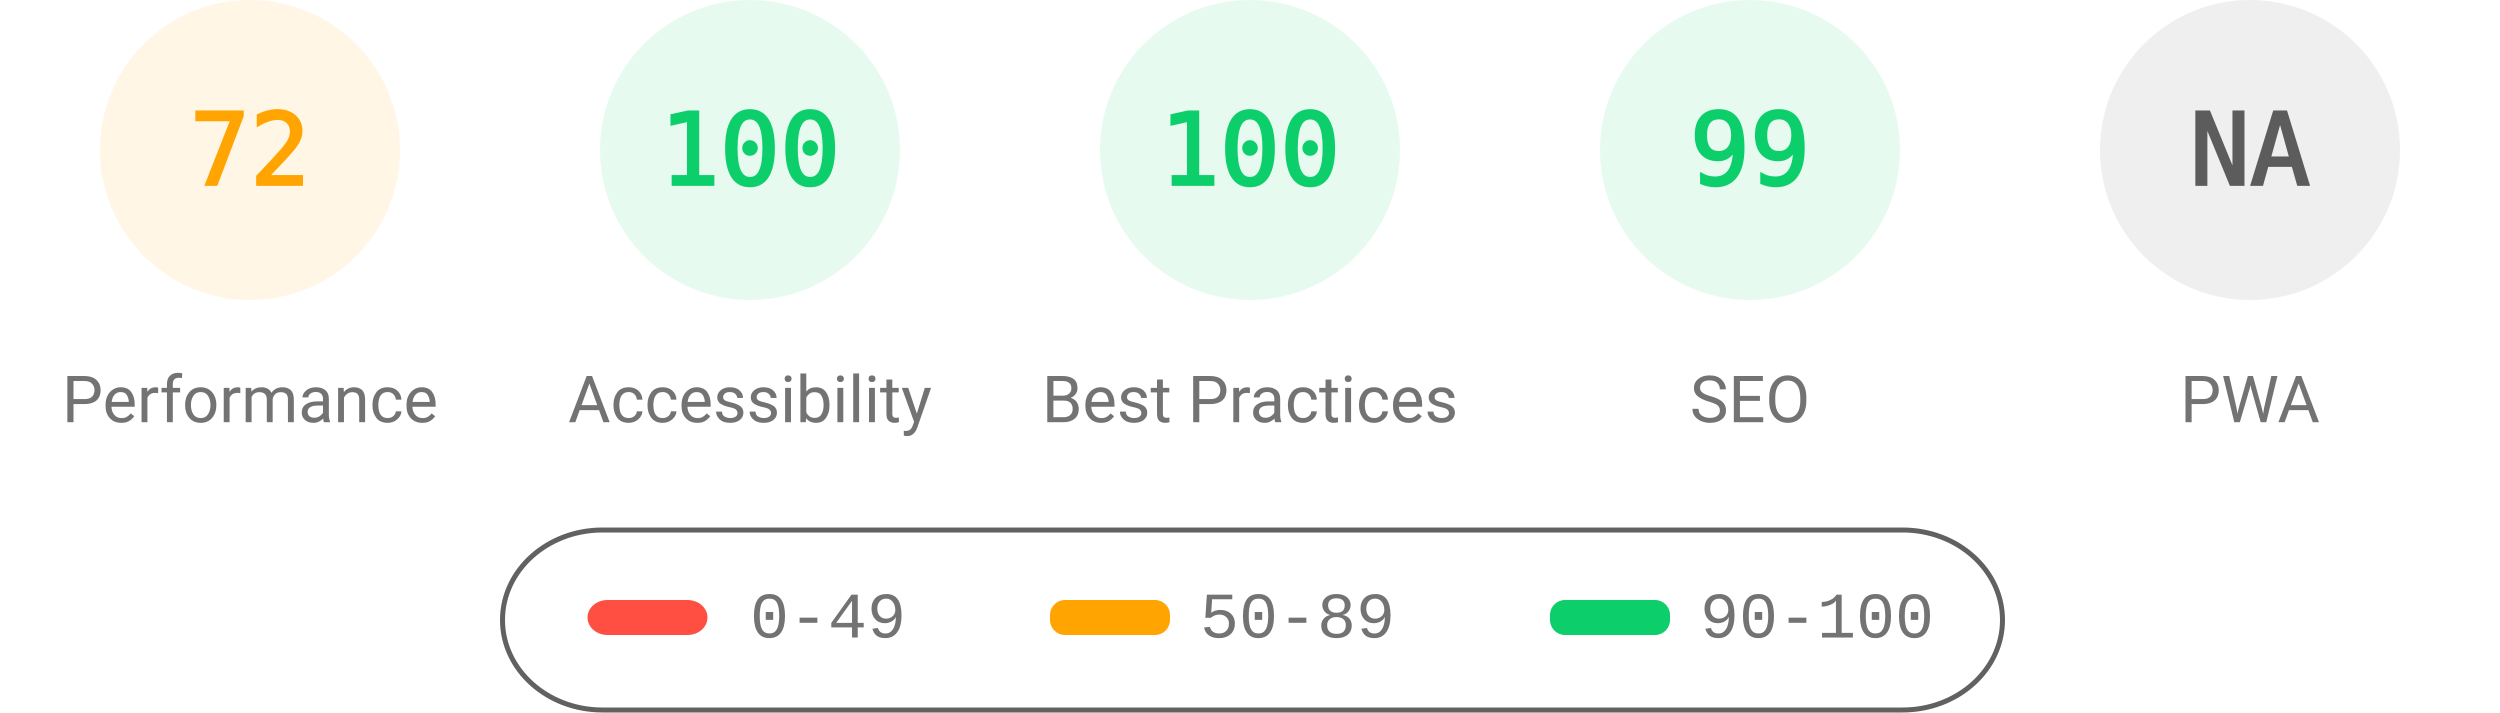
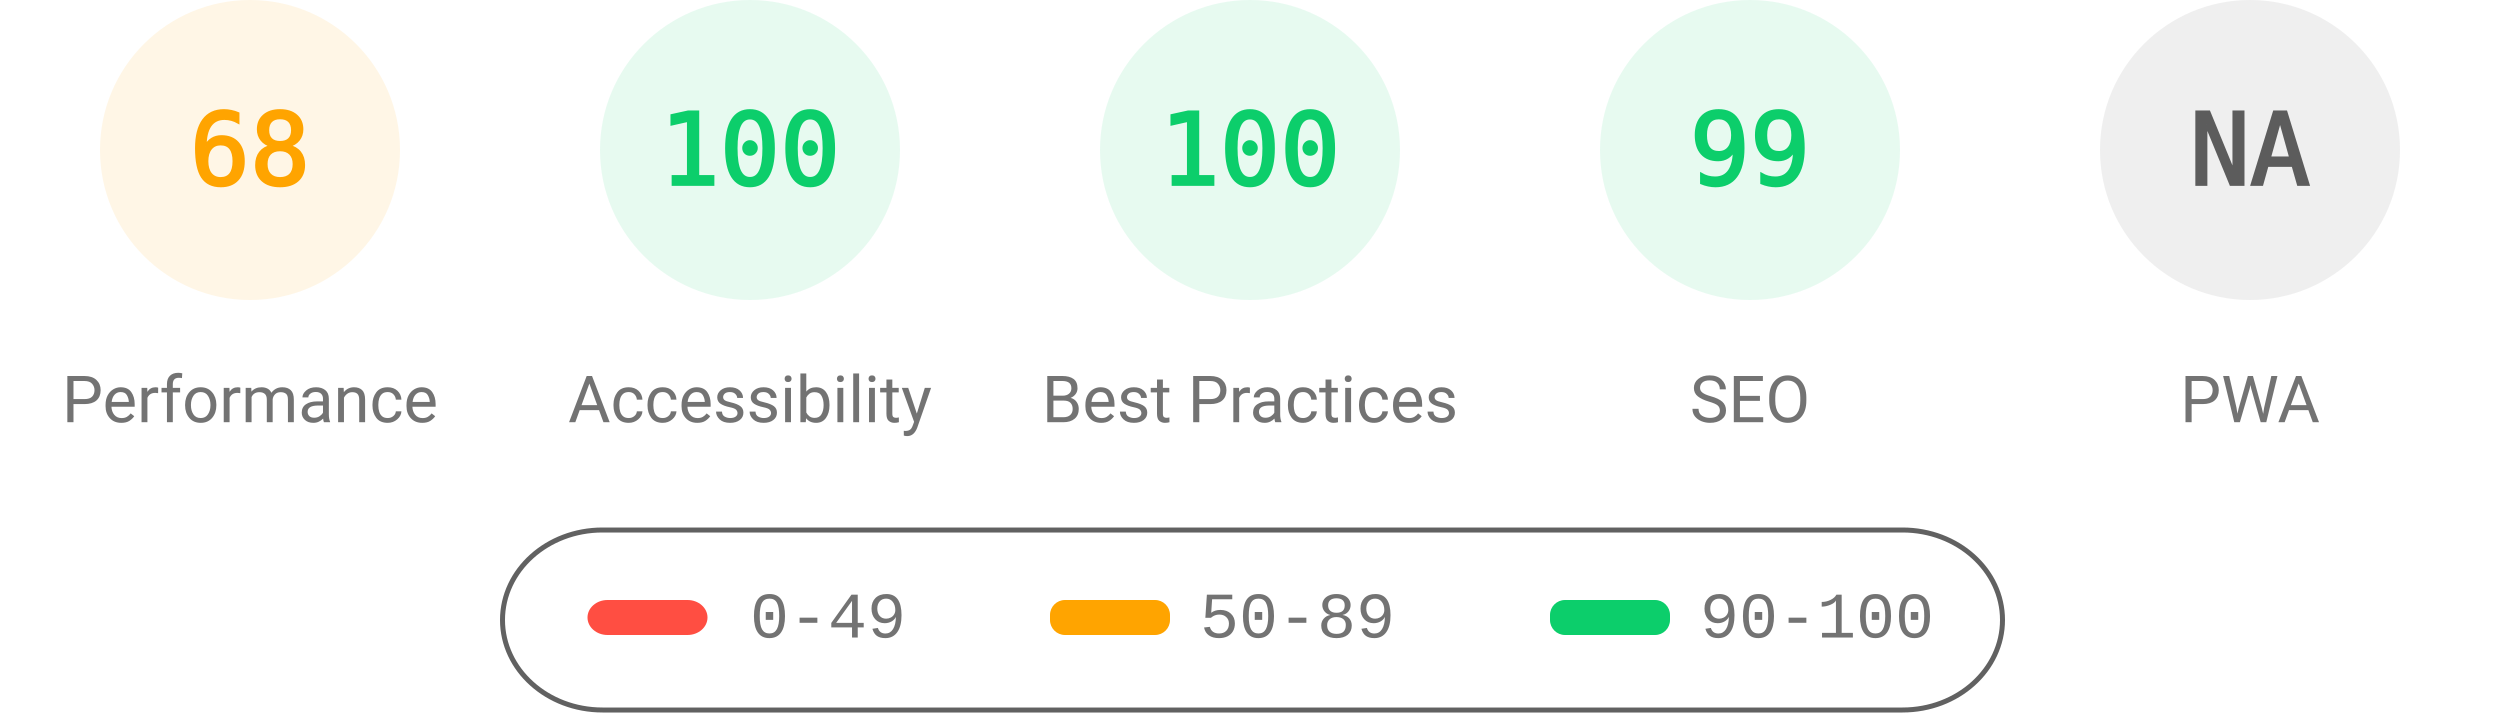
<svg xmlns="http://www.w3.org/2000/svg" fill="none" width="1000" height="285">
  <style>.gauge-base{opacity:.1}.gauge-arc{fill:none;animation-delay:250ms;stroke-linecap:round;transform:rotate(-90deg);transform-origin:100px 60px;animation:load-gauge 1s ease forwards}.guage-text{font-size:40px;font-family:monospace;text-align:center}.guage-red{color:#ff4e42;fill:#ff4e42;stroke:#ff4e42}.guage-orange{color:#ffa400;fill:#ffa400;stroke:#ffa400}.guage-green{color:#0cce6b;fill:#0cce6b;stroke:#0cce6b}.guage-undefined{color:#5c5c5c;fill:#5c5c5c;stroke:#5c5c5c}.guage-title{color:#737373;fill:#737373;stroke:none;font-size:26px;line-height:26px;font-family:Roboto,Halvetica,Arial,sans-serif}@keyframes load-gauge{from{stroke-dasharray:0 352.858}}</style>
  <svg class="guage-div guage-perf guage-orange" viewBox="0 0 200 200" width="200" height="200">
    <circle class="gauge-base" r="56" cx="100" cy="60" stroke-width="8" />
-     <circle class="gauge-arc guage-arc-1" r="56" cx="100" cy="60" stroke-width="8" style="stroke-dasharray:253.338,351.858" />
-     <text class="guage-text" x="100" y="60" alignment-baseline="central" dominant-baseline="central" text-anchor="middle">72</text>
+     <circle class="gauge-arc guage-arc-1" r="56" cx="100" cy="60" stroke-width="8" style="stroke-dasharray:239.263,351.858" />
+     <text class="guage-text" x="100" y="60" alignment-baseline="central" dominant-baseline="central" text-anchor="middle">68</text>
    <text class="guage-title" x="100" y="160" alignment-baseline="central" dominant-baseline="central" text-anchor="middle">Performance</text>
  </svg>
  <svg class="guage-div guage-acc guage-green" viewBox="0 0 200 200" width="200" height="200" x="200">
    <circle class="gauge-base" r="56" cx="100" cy="60" stroke-width="8" />
    <circle class="gauge-arc guage-arc-2" r="56" cx="100" cy="60" stroke-width="8" style="stroke-dasharray:351.858,351.858" />
    <text class="guage-text" x="100" y="60" alignment-baseline="central" dominant-baseline="central" text-anchor="middle">100</text>
    <text class="guage-title" x="100" y="160" alignment-baseline="central" dominant-baseline="central" text-anchor="middle">Accessibility</text>
  </svg>
  <svg class="guage-div guage-best guage-green" viewBox="0 0 200 200" width="200" height="200" x="400">
    <circle class="gauge-base" r="56" cx="100" cy="60" stroke-width="8" />
    <circle class="gauge-arc guage-arc-3" r="56" cx="100" cy="60" stroke-width="8" style="stroke-dasharray:351.858,351.858" />
    <text class="guage-text" x="100" y="60" alignment-baseline="central" dominant-baseline="central" text-anchor="middle">100</text>
    <text class="guage-title" x="100" y="160" alignment-baseline="central" dominant-baseline="central" text-anchor="middle">Best Practices</text>
  </svg>
  <svg class="guage-div guage-seo guage-green" viewBox="0 0 200 200" width="200" height="200" x="600">
    <circle class="gauge-base" r="56" cx="100" cy="60" stroke-width="8" />
    <circle class="gauge-arc guage-arc-4" r="56" cx="100" cy="60" stroke-width="8" style="stroke-dasharray:348.339,351.858" />
    <text class="guage-text" x="100" y="60" alignment-baseline="central" dominant-baseline="central" text-anchor="middle">99</text>
    <text class="guage-title" x="100" y="160" alignment-baseline="central" dominant-baseline="central" text-anchor="middle">SEO</text>
  </svg>
  <svg class="guage-div guage-pwa guage-undefined" viewBox="0 0 200 200" width="200" height="200" x="800">
    <circle class="gauge-base" r="56" cx="100" cy="60" stroke-width="8" />
    <circle class="gauge-arc guage-arc-4" r="56" cx="100" cy="60" stroke-width="8" style="stroke-dasharray:351.858,351.858" />
    <text class="guage-text" x="100" y="60" alignment-baseline="central" dominant-baseline="central" text-anchor="middle">NA</text>
    <text class="guage-title" x="100" y="160" alignment-baseline="central" dominant-baseline="central" text-anchor="middle">PWA</text>
  </svg>
  <svg width="604" height="76" x="200" y="210">
    <path fill="none" id="canvas_background" d="M-1-1h604v80H-1z" />
    <rect fill-opacity="0" stroke="#616161" stroke-width="2" rx="40" id="svg_2" height="72" width="600" y="2" x="1" fill="#000" />
    <rect stroke="#000" rx="8" id="svg_3" height="14" width="48" y="30" x="35" stroke-opacity="null" stroke-width="0" fill="#ff4e42" />
    <rect stroke="#000" rx="6" id="svg_4" height="14" width="48" y="30" x="220" stroke-opacity="null" stroke-width="0" fill="#ffa400" />
    <rect stroke="#000" rx="6" id="svg_5" height="14" width="48" y="30" x="420" stroke-opacity="null" stroke-width="0" fill="#0cce6b" />
    <text xml:space="preserve" text-anchor="start" font-family="'Courier New', Courier, monospace" font-size="26" id="svg_6" y="45" x="100" stroke-opacity="null" stroke-width="0" stroke="#000" fill="#737373">0-49</text>
    <text xml:space="preserve" text-anchor="start" font-family="'Courier New', Courier, monospace" font-size="26" id="svg_7" y="45" x="280" stroke-opacity="null" stroke-width="0" stroke="#000" fill="#737373">50-89</text>
    <text xml:space="preserve" text-anchor="start" font-family="'Courier New', Courier, monospace" font-size="26" id="svg_8" y="45" x="480" stroke-opacity="null" stroke-width="0" stroke="#000" fill="#737373">90-100</text>
  </svg>
</svg>
